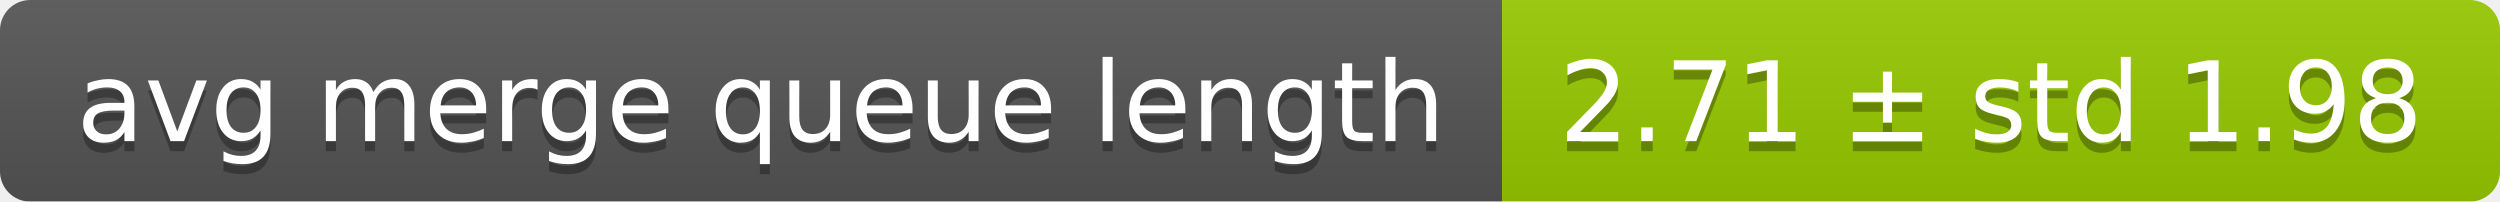
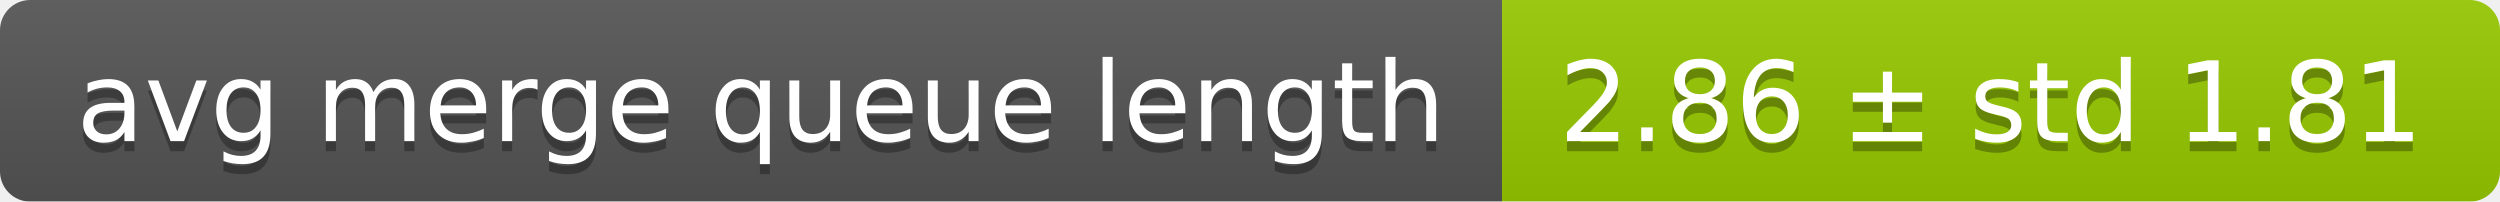
<svg xmlns="http://www.w3.org/2000/svg" width="248" height="20">
  <linearGradient id="smooth" x2="0" y2="100%">
    <stop offset="0" stop-color="#bbb" stop-opacity=".1" />
    <stop offset="1" stop-opacity=".1" />
  </linearGradient>
  <mask id="round">
    <rect width="248" height="20" rx="3" fill="#fff" />
  </mask>
  <g mask="url(#round)">
    <rect width="149" height="20" fill="#555" />
    <rect x="149" width="99" height="20" fill="#97ca00" />
    <rect width="248" height="20" fill="url(#smooth)" />
  </g>
  <g fill="#fff" text-anchor="middle" font-family="DejaVu Sans,Verdana,Geneva,sans-serif" font-size="11">
    <text x="75.5" y="15" fill="#010101" fill-opacity=".3">avg merge queue length</text>
    <text x="75.5" y="14">avg merge queue length</text>
-     <text x="197.5" y="15" fill="#010101" fill-opacity=".3">2.71 ± std 1.98</text>
-     <text x="197.5" y="14">2.71 ± std 1.98</text>
+     <text x="197.5" y="15" fill="#010101" fill-opacity=".3">2.86 ± std 1.81</text>
+     <text x="197.5" y="14">2.86 ± std 1.81</text>
  </g>
</svg>
